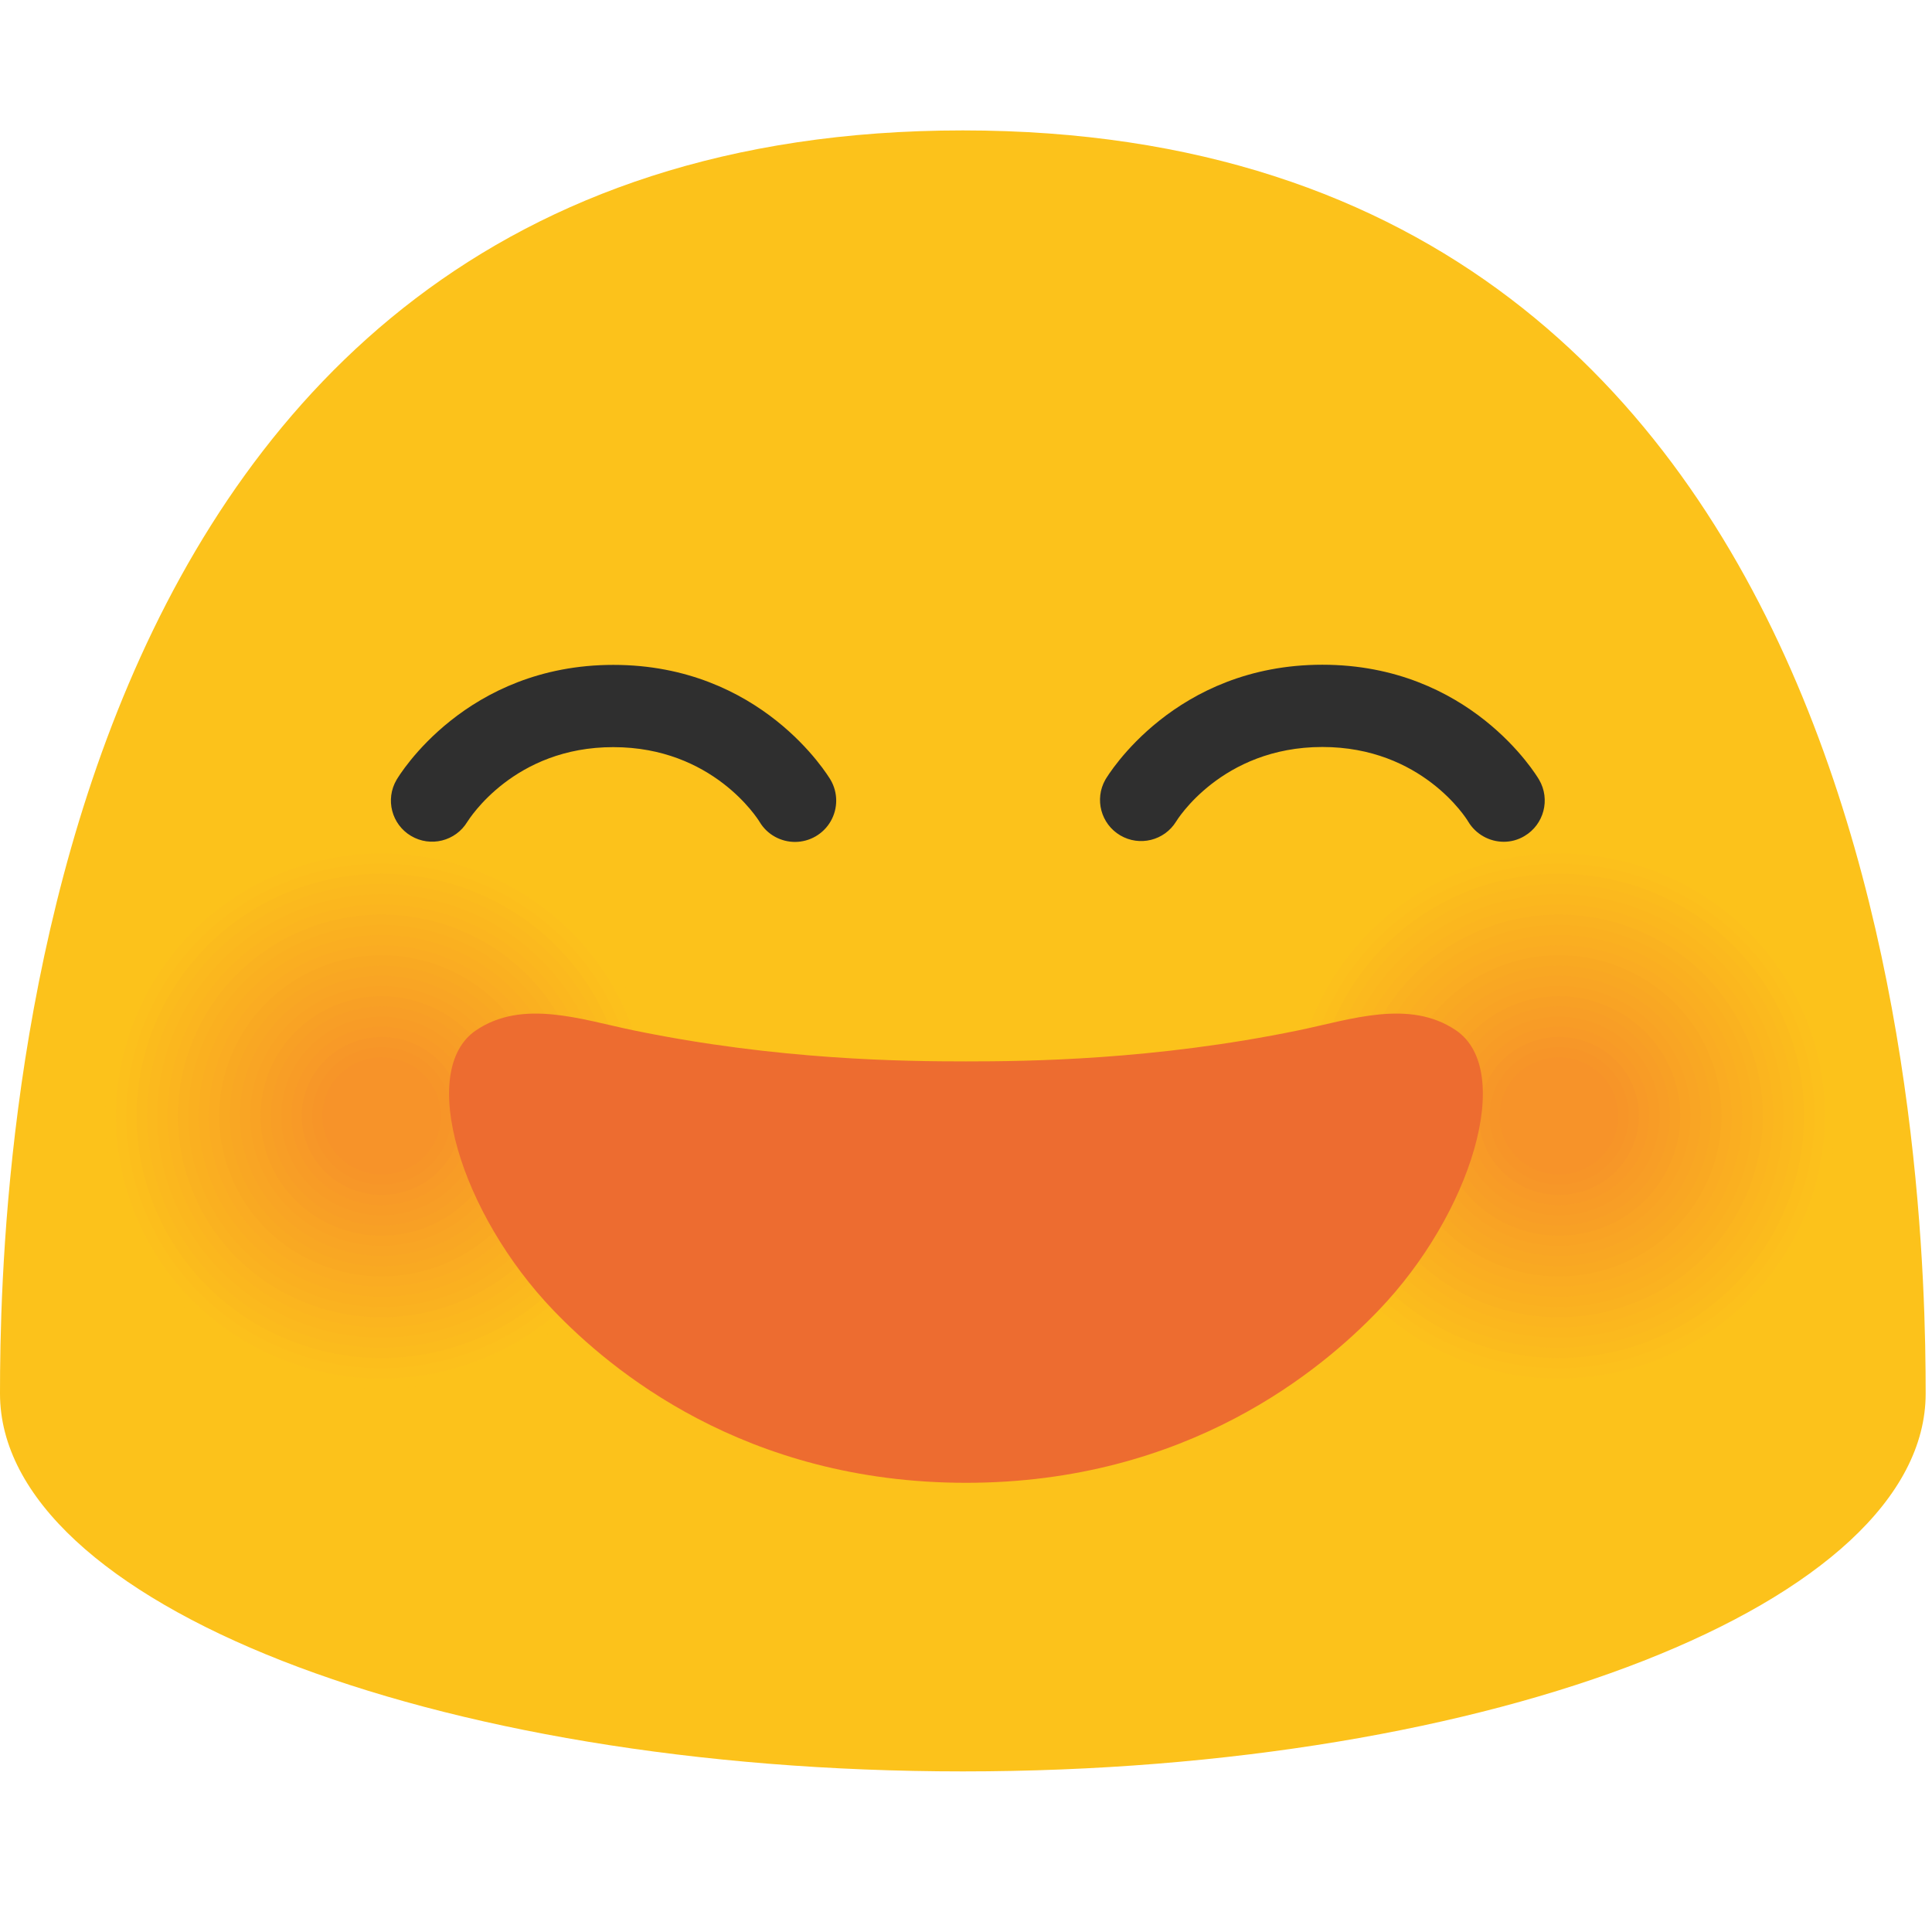
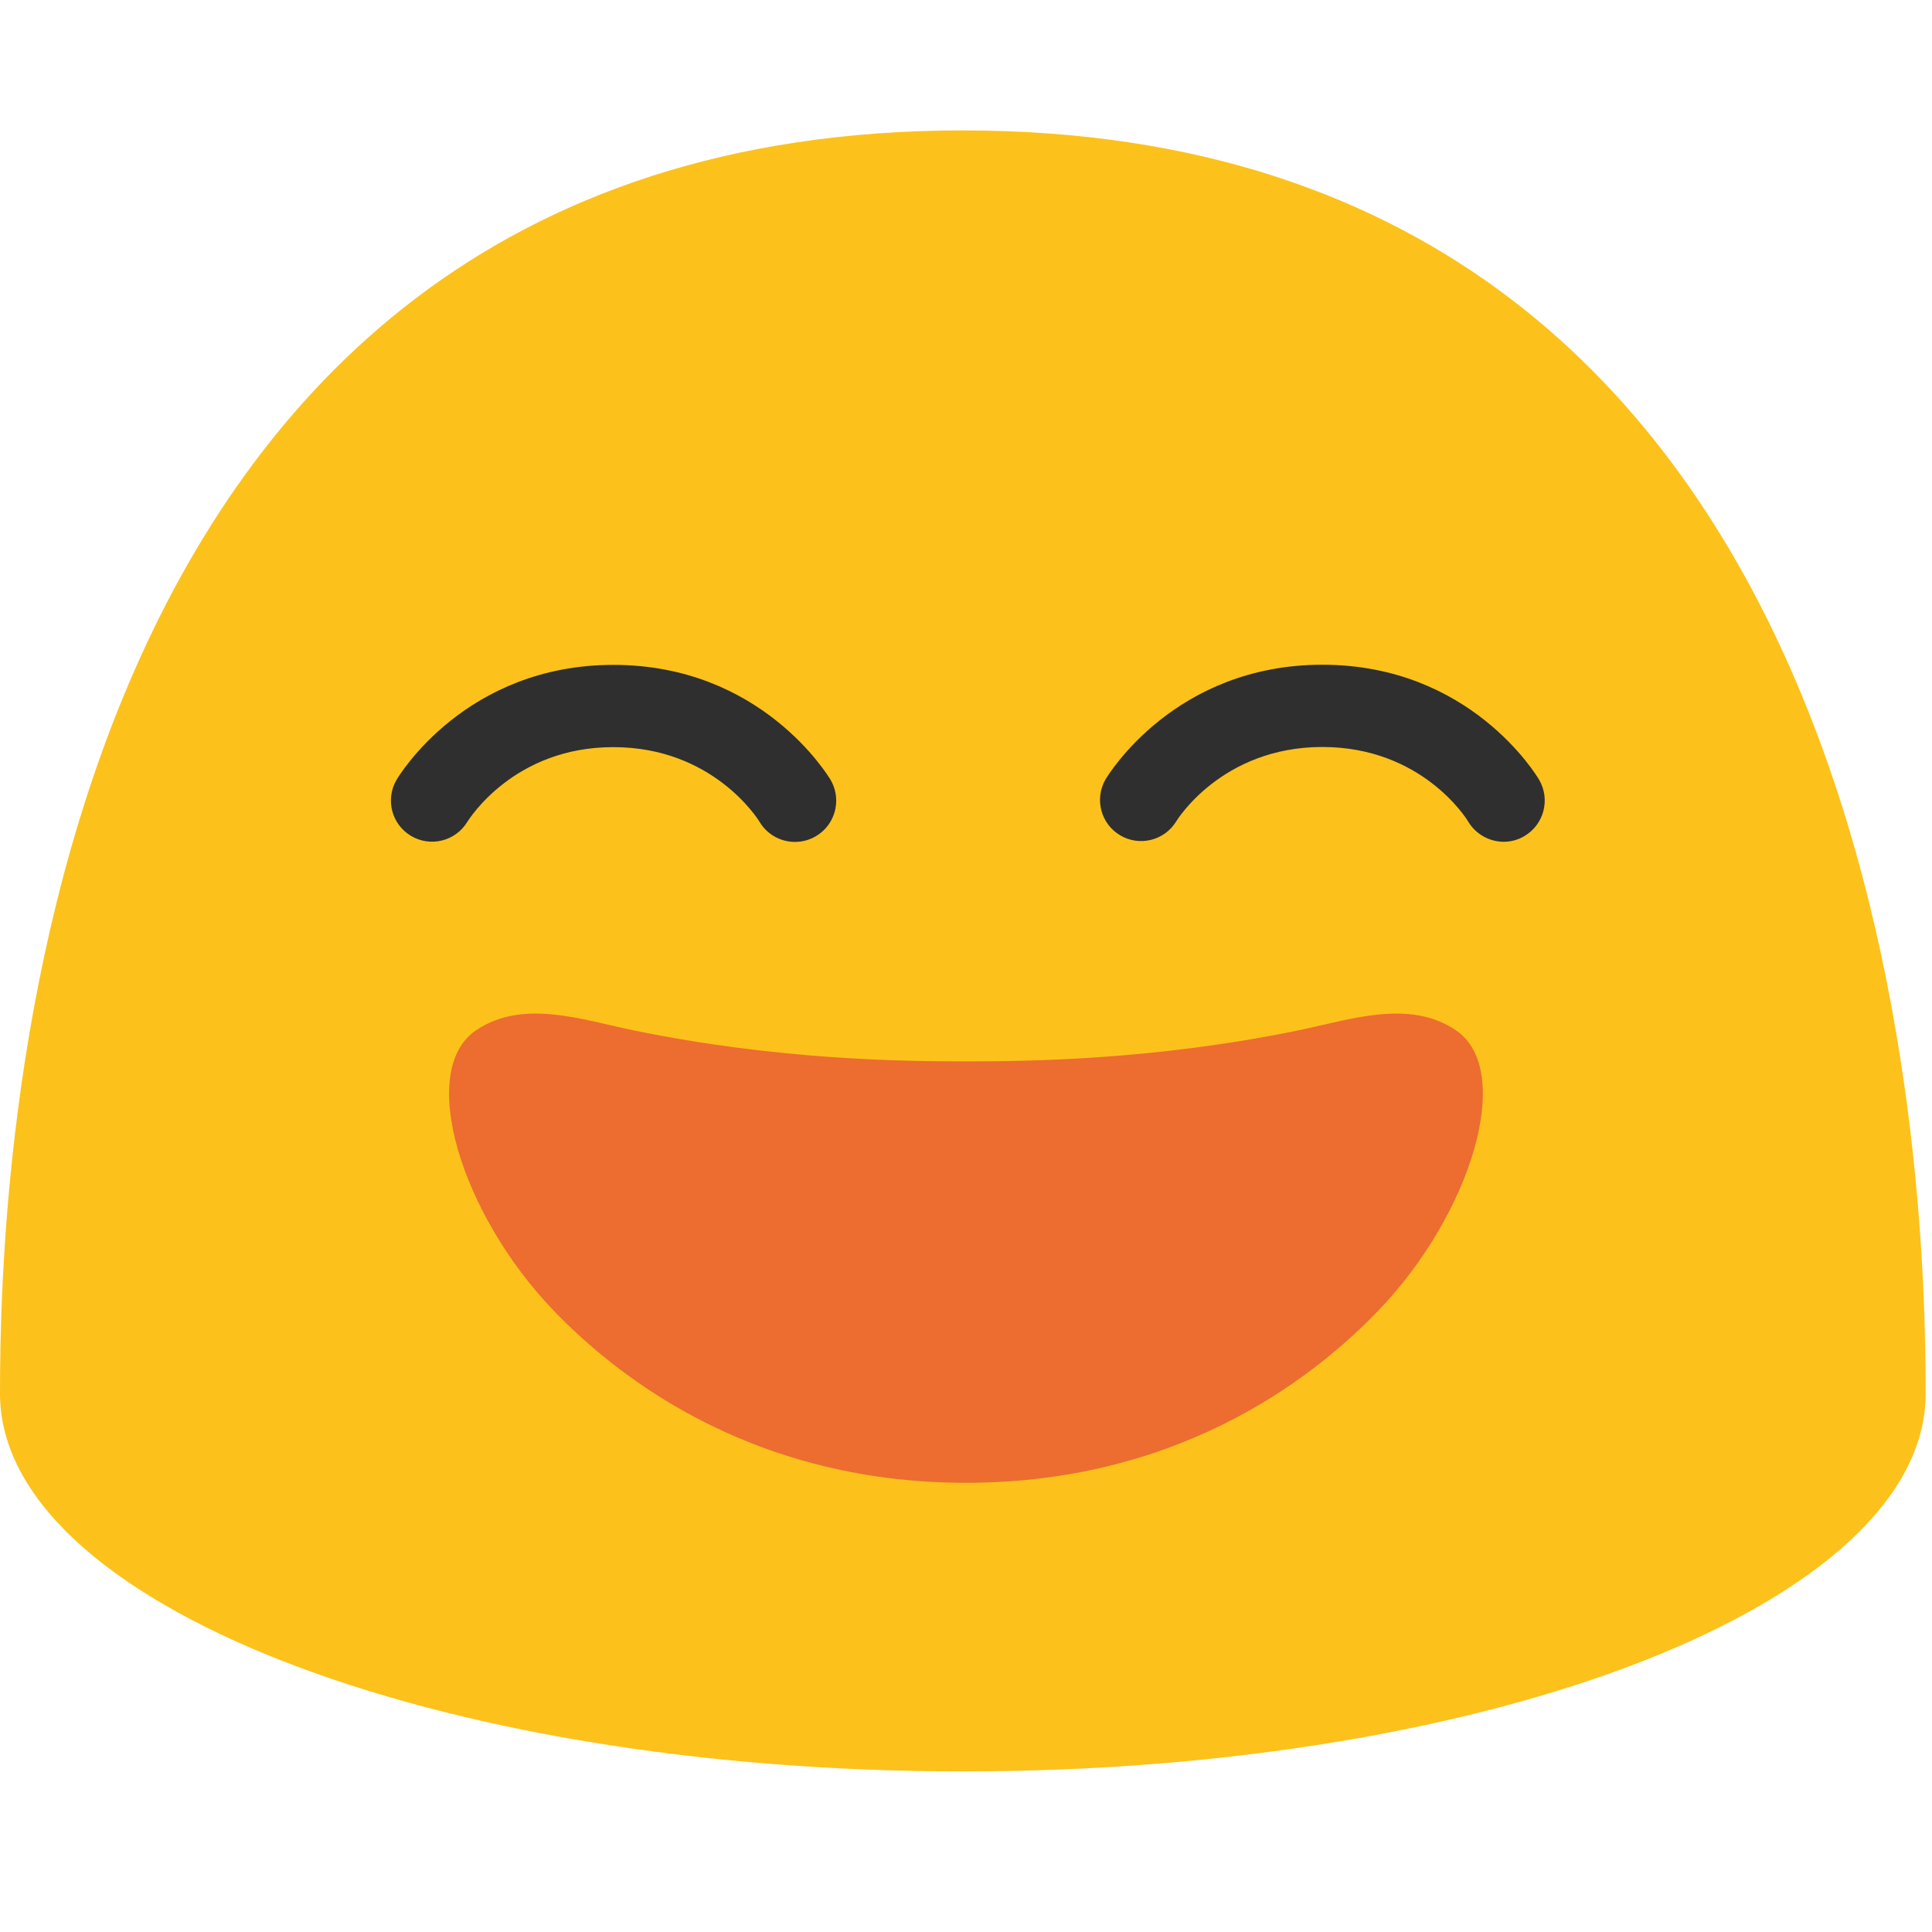
- <svg xmlns="http://www.w3.org/2000/svg" width="128" height="128">
-   <path d="M63.79 8.64C1.48 8.64 0 78.5 0 92.33c0 13.83 28.56 25.03 63.79 25.03 35.24 0 63.79-11.21 63.79-25.03 0-13.83-1.47-83.69-63.79-83.69z" fill="#fcc21b" />
-   <path d="M109.54 90.9c-9.5 3.41-19.98-1.4-23.44-10.78-3.44-9.37 1.43-19.74 10.93-23.17 9.47-3.41 19.98 1.42 23.45 10.79 3.44 9.39-1.46 19.76-10.94 23.16z" fill="#fcc21b" />
-   <path d="M109.31 90.27c-9.15 3.29-19.24-1.35-22.56-10.37-3.31-9.02 1.38-19 10.52-22.3 9.12-3.28 19.23 1.37 22.57 10.39 3.31 9.02-1.41 19-10.53 22.28z" fill="#fcc01c" />
-   <path d="M109.07 89.63c-8.79 3.16-18.49-1.29-21.69-9.97C84.2 71 88.72 61.4 97.5 58.23c8.77-3.15 18.48 1.31 21.69 9.98 3.18 8.68-1.35 18.28-10.12 21.42z" fill="#fcbe1c" />
-   <path d="M108.84 89c-8.44 3.03-17.74-1.24-20.81-9.57-3.06-8.32 1.27-17.53 9.7-20.57 8.41-3.03 17.74 1.26 20.82 9.58 3.05 8.33-1.29 17.54-9.71 20.56z" fill="#fbbb1d" />
-   <path d="M108.61 88.36c-8.08 2.9-17-1.19-19.93-9.17-2.93-7.97 1.22-16.79 9.3-19.7 8.06-2.9 16.99 1.21 19.94 9.18 2.91 7.98-1.25 16.8-9.31 19.69z" fill="#fbb91e" />
-   <path d="M108.37 87.73c-7.73 2.78-16.25-1.14-19.06-8.76-2.8-7.62 1.17-16.05 8.89-18.84 7.7-2.77 16.24 1.15 19.06 8.77 2.8 7.63-1.18 16.06-8.89 18.83z" fill="#fbb71e" />
-   <path d="M108.14 87.1c-7.37 2.65-15.5-1.09-18.18-8.36-2.67-7.27 1.11-15.31 8.48-17.97 7.35-2.64 15.5 1.1 18.19 8.37 2.66 7.27-1.14 15.32-8.49 17.96z" fill="#fbb51f" />
-   <path d="M107.9 86.46c-7.02 2.52-14.76-1.03-17.3-7.96-2.54-6.92 1.06-14.57 8.07-17.1 7-2.52 14.75 1.05 17.31 7.97 2.54 6.92-1.08 14.58-8.08 17.09z" fill="#fab220" />
-   <path d="M107.67 85.83c-6.66 2.39-14.01-.98-16.43-7.55-2.41-6.57 1.01-13.84 7.66-16.24 6.64-2.39 14 1 16.43 7.56 2.42 6.57-1.02 13.84-7.66 16.23z" fill="#fab020" />
-   <path d="M107.44 85.19c-6.31 2.26-13.26-.93-15.55-7.15-2.28-6.22.95-13.1 7.25-15.37 6.29-2.26 13.26.94 15.56 7.16 2.28 6.22-.97 13.1-7.26 15.36z" fill="#faae21" />
-   <path d="M107.2 84.56c-5.95 2.14-12.51-.88-14.68-6.75-2.15-5.87.9-12.36 6.84-14.5 5.93-2.13 12.51.89 14.68 6.76 2.16 5.86-.9 12.36-6.84 14.49z" fill="#faac22" />
-   <path d="M106.97 83.92c-5.59 2.01-11.77-.82-13.8-6.35-2.03-5.51.85-11.62 6.44-13.64 5.58-2.01 11.76.84 13.8 6.35 2.02 5.53-.86 11.64-6.44 13.64z" fill="#f9a922" />
-   <path d="M106.74 83.29c-5.24 1.88-11.02-.77-12.92-5.94-1.9-5.16.79-10.88 6.03-12.77 5.23-1.88 11.02.78 12.93 5.95 1.88 5.16-.82 10.88-6.04 12.76z" fill="#f9a723" />
-   <path d="M106.5 82.65c-4.88 1.75-10.27-.72-12.05-5.54-1.77-4.81.74-10.14 5.62-11.91 4.87-1.75 10.27.73 12.05 5.55 1.77 4.82-.75 10.16-5.62 11.9z" fill="#f9a524" />
-   <path d="M106.27 82.02c-4.53 1.63-9.53-.67-11.17-5.14-1.64-4.46.68-9.41 5.21-11.04 4.52-1.62 9.52.68 11.17 5.14 1.64 4.47-.69 9.42-5.21 11.04z" fill="#f9a324" />
-   <path d="M106.03 81.39c-4.17 1.5-8.78-.62-10.29-4.74-1.51-4.11.63-8.67 4.8-10.17 4.16-1.5 8.77.63 10.3 4.74 1.51 4.11-.64 8.67-4.81 10.17z" fill="#f8a025" />
-   <path d="M105.8 80.75c-3.82 1.37-8.03-.56-9.42-4.33-1.38-3.76.58-7.93 4.39-9.31 3.81-1.37 8.03.57 9.42 4.34 1.39 3.76-.58 7.93-4.39 9.3z" fill="#f89e26" />
-   <path d="M105.57 80.12c-3.46 1.24-7.28-.51-8.54-3.93-1.25-3.41.52-7.19 3.98-8.44 3.46-1.24 7.28.52 8.55 3.93 1.25 3.41-.54 7.2-3.99 8.44z" fill="#f89c26" />
-   <path d="M105.33 79.48c-3.11 1.12-6.54-.46-7.67-3.53-1.13-3.06.47-6.45 3.57-7.58 3.1-1.11 6.53.47 7.67 3.53 1.14 3.07-.47 6.47-3.57 7.58z" fill="#f89a27" />
-   <path d="M105.1 78.85c-2.75.99-5.79-.41-6.79-3.12s.42-5.72 3.17-6.71c2.75-.99 5.79.41 6.79 3.13.99 2.7-.43 5.71-3.17 6.7z" fill="#f79728" />
-   <path d="M104.87 78.21c-2.4.86-5.04-.35-5.91-2.72-.87-2.36.36-4.98 2.76-5.84 2.39-.86 5.04.36 5.92 2.72.85 2.36-.38 4.99-2.77 5.84z" fill="#f79528" />
-   <path d="M104.63 77.58c-2.04.73-4.3-.3-5.04-2.32-.74-2.01.31-4.24 2.35-4.98 2.04-.73 4.29.31 5.04 2.32.74 2.01-.31 4.25-2.35 4.98z" fill="#f79329" />
-   <g>
-     <path d="M31.54 90.9c-9.5 3.41-19.98-1.4-23.44-10.78-3.44-9.37 1.43-19.74 10.93-23.17 9.47-3.41 19.98 1.42 23.45 10.79 3.44 9.39-1.46 19.76-10.94 23.16z" fill="#fcc21b" />
-     <path d="M31.31 90.27c-9.15 3.29-19.24-1.35-22.56-10.37-3.31-9.02 1.38-19 10.52-22.3 9.12-3.28 19.23 1.37 22.57 10.39 3.31 9.02-1.41 19-10.53 22.28z" fill="#fcc01c" />
-     <path d="M31.07 89.63c-8.79 3.16-18.49-1.29-21.69-9.97C6.2 71 10.72 61.4 19.5 58.23c8.77-3.15 18.48 1.31 21.69 9.98 3.18 8.68-1.35 18.28-10.12 21.42z" fill="#fcbe1c" />
-     <path d="M30.84 89c-8.44 3.03-17.74-1.24-20.81-9.57-3.06-8.32 1.27-17.53 9.7-20.57 8.41-3.03 17.74 1.26 20.82 9.58 3.05 8.33-1.29 17.54-9.71 20.56z" fill="#fbbb1d" />
-     <path d="M30.61 88.36c-8.08 2.9-17-1.19-19.93-9.17-2.93-7.97 1.22-16.79 9.3-19.7 8.06-2.9 16.99 1.21 19.94 9.18 2.91 7.98-1.25 16.8-9.31 19.69z" fill="#fbb91e" />
-     <path d="M30.37 87.73c-7.73 2.78-16.25-1.14-19.06-8.76-2.8-7.62 1.17-16.05 8.89-18.84 7.7-2.77 16.24 1.15 19.06 8.77 2.8 7.63-1.18 16.06-8.89 18.83z" fill="#fbb71e" />
-     <path d="M30.14 87.1c-7.37 2.65-15.5-1.09-18.18-8.36-2.67-7.27 1.11-15.31 8.48-17.97 7.35-2.64 15.5 1.1 18.19 8.37 2.66 7.27-1.14 15.32-8.49 17.96z" fill="#fbb51f" />
-     <path d="M29.9 86.46c-7.02 2.52-14.76-1.03-17.3-7.96-2.54-6.92 1.06-14.57 8.07-17.1 7-2.52 14.75 1.05 17.31 7.97 2.54 6.92-1.08 14.58-8.08 17.09z" fill="#fab220" />
-     <path d="M29.67 85.83c-6.66 2.39-14.01-.98-16.43-7.55-2.41-6.57 1.01-13.84 7.66-16.24 6.64-2.39 14 1 16.43 7.56 2.42 6.57-1.02 13.84-7.66 16.23z" fill="#fab020" />
-     <path d="M29.44 85.19c-6.31 2.26-13.26-.93-15.55-7.15-2.28-6.22.95-13.1 7.25-15.37 6.29-2.26 13.26.94 15.56 7.16 2.28 6.22-.97 13.1-7.26 15.36z" fill="#faae21" />
-     <path d="M29.2 84.56c-5.95 2.14-12.51-.88-14.68-6.75-2.15-5.87.9-12.36 6.84-14.5 5.93-2.13 12.51.89 14.68 6.76 2.16 5.86-.9 12.36-6.84 14.49z" fill="#faac22" />
-     <path d="M28.97 83.92c-5.59 2.01-11.77-.82-13.8-6.35-2.03-5.51.85-11.62 6.44-13.64 5.58-2.01 11.76.84 13.8 6.35 2.02 5.53-.86 11.64-6.44 13.64z" fill="#f9a922" />
-     <path d="M28.74 83.29c-5.24 1.88-11.02-.77-12.92-5.94-1.9-5.16.79-10.88 6.03-12.77 5.23-1.88 11.02.78 12.93 5.95 1.88 5.16-.82 10.88-6.04 12.76z" fill="#f9a723" />
-     <path d="M28.5 82.65c-4.88 1.75-10.27-.72-12.05-5.54-1.77-4.81.74-10.14 5.62-11.91 4.87-1.75 10.27.73 12.05 5.55 1.77 4.82-.75 10.16-5.62 11.9z" fill="#f9a524" />
-     <path d="M28.27 82.02c-4.53 1.63-9.53-.67-11.17-5.14-1.64-4.46.68-9.41 5.21-11.04 4.52-1.62 9.52.68 11.17 5.14 1.64 4.47-.69 9.42-5.21 11.04z" fill="#f9a324" />
-     <path d="M28.03 81.39c-4.17 1.5-8.78-.62-10.29-4.74-1.51-4.11.63-8.67 4.8-10.17 4.16-1.5 8.77.63 10.3 4.74 1.51 4.11-.64 8.67-4.81 10.17z" fill="#f8a025" />
-     <path d="M27.8 80.75c-3.82 1.37-8.03-.56-9.42-4.33-1.38-3.76.58-7.93 4.39-9.31 3.81-1.37 8.03.57 9.42 4.34 1.39 3.76-.58 7.93-4.39 9.3z" fill="#f89e26" />
-     <path d="M27.57 80.12c-3.46 1.24-7.28-.51-8.54-3.93-1.25-3.41.52-7.19 3.98-8.44 3.46-1.24 7.28.52 8.55 3.93 1.25 3.41-.54 7.2-3.99 8.44z" fill="#f89c26" />
-     <path d="M27.33 79.48c-3.11 1.12-6.54-.46-7.67-3.53-1.13-3.06.47-6.45 3.57-7.58 3.1-1.11 6.53.47 7.67 3.53 1.14 3.07-.47 6.47-3.57 7.58z" fill="#f89a27" />
-     <path d="M27.1 78.85c-2.75.99-5.79-.41-6.79-3.12s.42-5.72 3.17-6.71c2.75-.99 5.79.41 6.79 3.13.99 2.7-.43 5.71-3.17 6.7z" fill="#f79728" />
-     <path d="M26.87 78.21c-2.4.86-5.04-.35-5.91-2.72-.87-2.36.36-4.98 2.76-5.84 2.39-.86 5.04.36 5.92 2.72.85 2.36-.38 4.99-2.77 5.84z" fill="#f79528" />
-     <path d="M26.63 77.58c-2.04.73-4.3-.3-5.04-2.32-.74-2.01.31-4.24 2.35-4.98 2.04-.73 4.29.31 5.04 2.32.74 2.01-.31 4.25-2.35 4.98z" fill="#f79329" />
+ <svg xmlns="http://www.w3.org/2000/svg" width="128" height="128" version="1.1" id="svg40370">
+   <defs id="defs40374" />
+   <path d="M63.79 8.64C1.48 8.64 0 78.5 0 92.33c0 13.83 28.56 25.03 63.79 25.03 35.24 0 63.79-11.21 63.79-25.03 0-13.83-1.47-83.69-63.79-83.69z" fill="#fcc21b" id="path40268" />
+   <g fill="#2f2f2f" id="g40362">
+     <path d="M30.96 54.45a2.728 2.728 0 0 1-3.73.93 2.72 2.72 0 0 1-.96-3.71c.18-.31 4.6-7.62 14.37-7.62 9.78 0 14.2 7.31 14.39 7.62a2.735 2.735 0 0 1-2.36 4.11c-.92 0-1.83-.47-2.34-1.32-.13-.22-3.12-4.96-9.69-4.96-6.57-.01-9.54 4.74-9.68 4.95zM101 55.39c-.43.26-.91.38-1.37.38-.94 0-1.85-.49-2.36-1.34-.11-.2-3.08-4.94-9.66-4.94-6.69 0-9.66 4.89-9.69 4.94a2.724 2.724 0 0 1-4.69-2.77c.18-.31 4.6-7.62 14.38-7.62 9.77 0 14.18 7.31 14.36 7.62.76 1.3.32 2.97-.97 3.73z" id="path40360" />
  </g>
-   <g fill="#2f2f2f">
-     <path d="M30.96 54.45a2.728 2.728 0 0 1-3.73.93 2.72 2.72 0 0 1-.96-3.71c.18-.31 4.6-7.62 14.37-7.62 9.78 0 14.2 7.31 14.39 7.62a2.735 2.735 0 0 1-2.36 4.11c-.92 0-1.83-.47-2.34-1.32-.13-.22-3.12-4.96-9.69-4.96-6.57-.01-9.54 4.74-9.68 4.95zM101 55.39c-.43.26-.91.38-1.37.38-.94 0-1.85-.49-2.36-1.34-.11-.2-3.08-4.94-9.66-4.94-6.69 0-9.66 4.89-9.69 4.94a2.724 2.724 0 0 1-4.69-2.77c.18-.31 4.6-7.62 14.38-7.62 9.77 0 14.18 7.31 14.36 7.62.76 1.3.32 2.97-.97 3.73z" />
+   <g fill="#ed6c30" id="g40366">
+     <path d="M84.57 168.14c-4.2-.92-9.28 2.92-17.17 4.51-1.24.25-2.35.34-3.38.33v20.31c12.59 0 20.53-6.19 23.38-10.51 5.33-8.08 2.96-13.38-2.83-14.64zM43.45 168.14c4.2-.92 9.28 2.92 17.17 4.51 1.24.25 2.35.34 3.38.33v20.31c-11.84 0-20.68-6.46-23.38-10.51-5.37-8.06-2.96-13.38 2.83-14.64z" id="path40364" />
  </g>
-   <g fill="#ed6c30">
-     <path d="M84.57 168.14c-4.2-.92-9.28 2.92-17.17 4.51-1.24.25-2.35.34-3.38.33v20.31c12.59 0 20.53-6.19 23.38-10.51 5.33-8.08 2.96-13.38-2.83-14.64zM43.45 168.14c4.2-.92 9.28 2.92 17.17 4.51 1.24.25 2.35.34 3.38.33v20.31c-11.84 0-20.68-6.46-23.38-10.51-5.37-8.06-2.96-13.38 2.83-14.64z" />
-   </g>
-   <path d="M96.46 68.26c-3.09-2.09-6.98-.71-10.42 0-9.58 1.98-18 2.06-22.04 2.06s-12.46-.08-22.04-2.06c-3.44-.71-7.33-2.09-10.42 0-3.92 2.65-1.03 12.15 5.14 18.57C40.41 90.71 49.29 98.24 64 98.24s23.59-7.53 27.32-11.41c6.17-6.42 9.05-15.92 5.14-18.57z" fill="#ed6c30" />
+   <path d="M96.46 68.26c-3.09-2.09-6.98-.71-10.42 0-9.58 1.98-18 2.06-22.04 2.06s-12.46-.08-22.04-2.06c-3.44-.71-7.33-2.09-10.42 0-3.92 2.65-1.03 12.15 5.14 18.57C40.41 90.71 49.29 98.24 64 98.24s23.59-7.53 27.32-11.41c6.17-6.42 9.05-15.92 5.14-18.57z" fill="#ed6c30" id="path40368" />
</svg>
